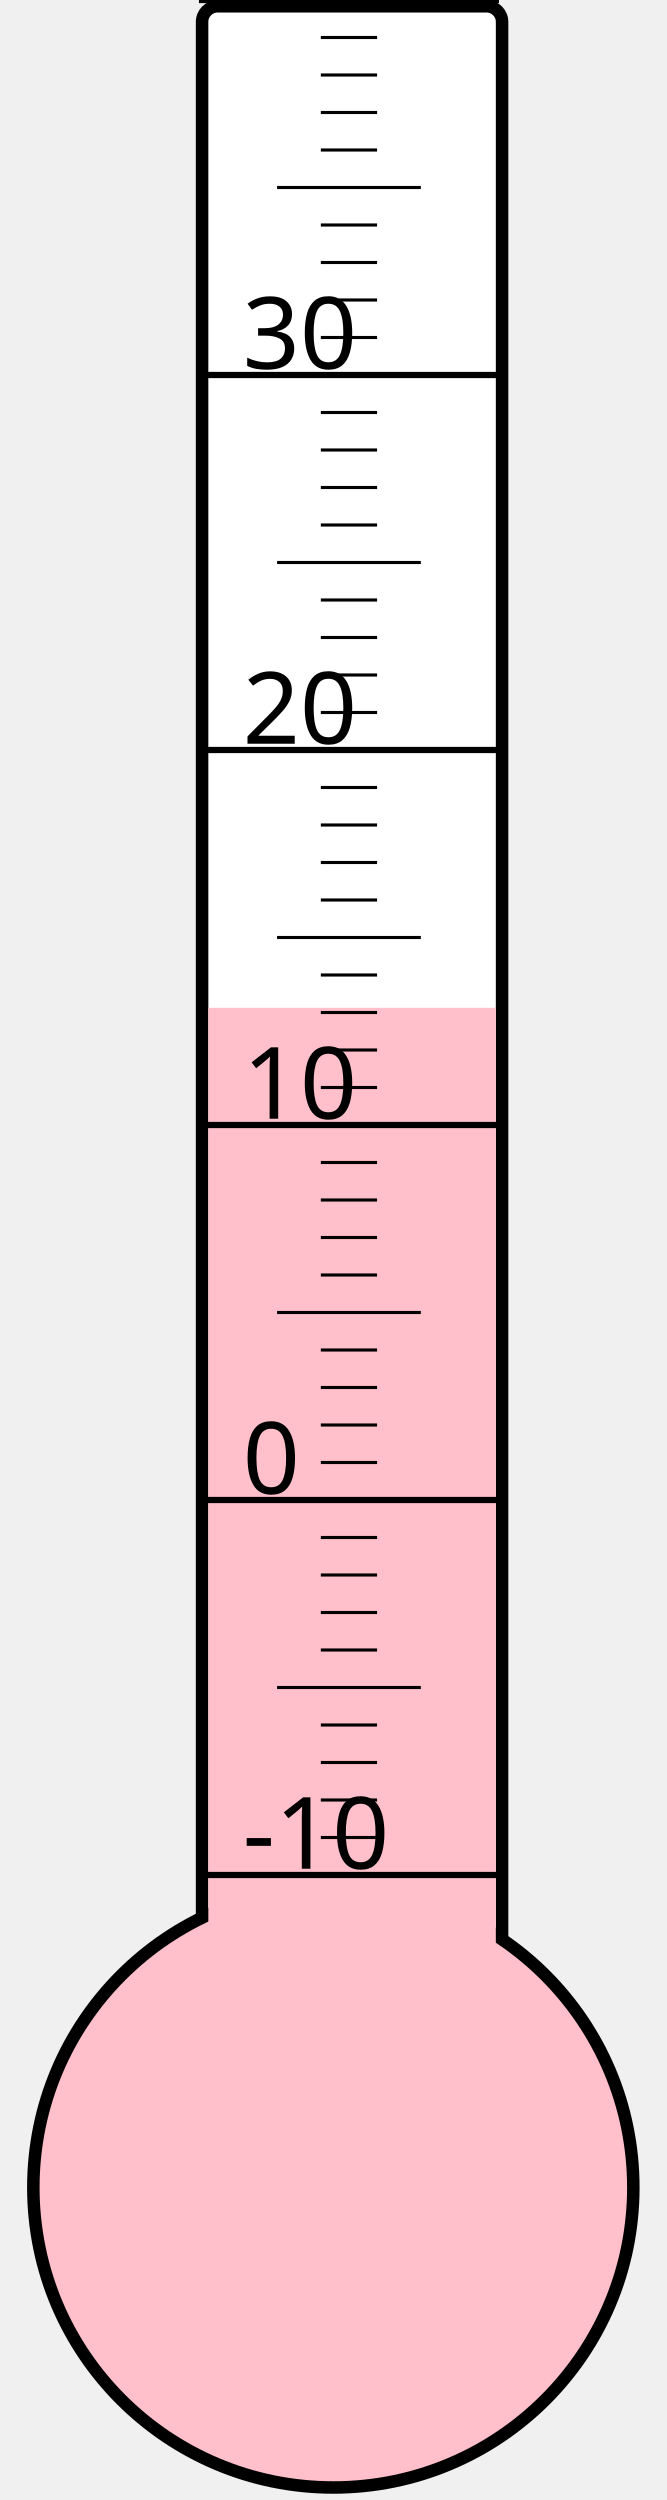
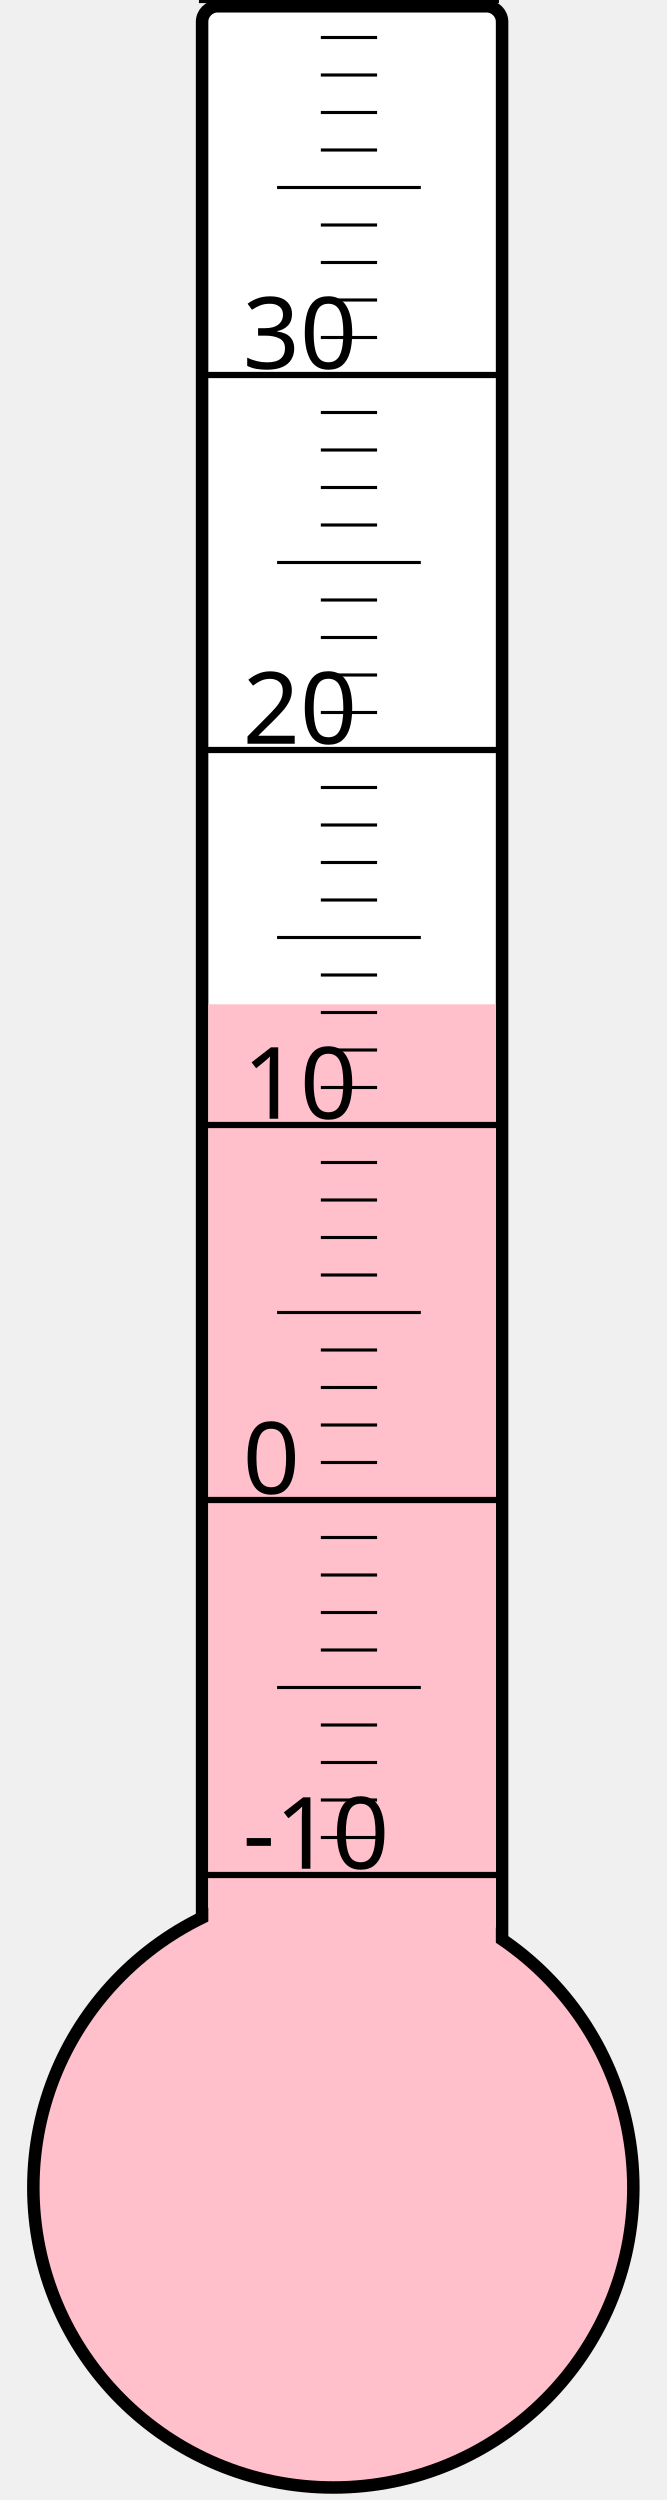
<svg xmlns="http://www.w3.org/2000/svg" width="40px" height="150px" viewBox="0 0 200 800">
  <rect width="200" height="800" x="0" y="0" style="fill: #ffffeb; fill-opacity: 0;" />
  <rect width="96" height="680" x="58" y="2" rx="5" ry="5" style="fill: white; fill-opacity: 1; stroke: black; stroke-width: 4;" />
  <circle cx="100" cy="700" r="96" style="fill: pink; stroke: black; stroke-width: 4;" />
-   <rect width="92" height="377.5" x="60" y="322.5" style="fill: pink; fill-opacity: 1; stroke-width: 0;" />
+   <rect width="92" height="378.625" x="60" y="321.375" style="fill: pink; fill-opacity: 1; stroke-width: 0;" />
  <text x="71" y="598" style="font-family: sans-serif; font-size: 24pt;">-10</text>
  <text x="71" y="478" style="font-family: sans-serif; font-size: 24pt;">0</text>
  <text x="71" y="358" style="font-family: sans-serif; font-size: 24pt;">10</text>
  <text x="71" y="238" style="font-family: sans-serif; font-size: 24pt;">20</text>
  <text x="71" y="118" style="font-family: sans-serif; font-size: 24pt;">30</text>
  <g style="stroke: black;">
    <line x1="57" y1="600" x2="153" y2="600" style="stroke-width: 2;" />
    <line x1="96" y1="588" x2="114" y2="588" style="stroke-width: 1;" />
    <line x1="96" y1="576" x2="114" y2="576" style="stroke-width: 1;" />
    <line x1="96" y1="564" x2="114" y2="564" style="stroke-width: 1;" />
    <line x1="96" y1="552" x2="114" y2="552" style="stroke-width: 1;" />
    <line x1="82" y1="540" x2="128" y2="540" style="stroke-width: 1;" />
    <line x1="96" y1="528" x2="114" y2="528" style="stroke-width: 1;" />
    <line x1="96" y1="516" x2="114" y2="516" style="stroke-width: 1;" />
    <line x1="96" y1="504" x2="114" y2="504" style="stroke-width: 1;" />
    <line x1="96" y1="492" x2="114" y2="492" style="stroke-width: 1;" />
    <line x1="57" y1="480" x2="153" y2="480" style="stroke-width: 2;" />
    <line x1="96" y1="468" x2="114" y2="468" style="stroke-width: 1;" />
    <line x1="96" y1="456" x2="114" y2="456" style="stroke-width: 1;" />
    <line x1="96" y1="444" x2="114" y2="444" style="stroke-width: 1;" />
    <line x1="96" y1="432" x2="114" y2="432" style="stroke-width: 1;" />
    <line x1="82" y1="420" x2="128" y2="420" style="stroke-width: 1;" />
    <line x1="96" y1="408" x2="114" y2="408" style="stroke-width: 1;" />
    <line x1="96" y1="396" x2="114" y2="396" style="stroke-width: 1;" />
    <line x1="96" y1="384" x2="114" y2="384" style="stroke-width: 1;" />
    <line x1="96" y1="372" x2="114" y2="372" style="stroke-width: 1;" />
    <line x1="57" y1="360" x2="153" y2="360" style="stroke-width: 2;" />
    <line x1="96" y1="348" x2="114" y2="348" style="stroke-width: 1;" />
    <line x1="96" y1="336" x2="114" y2="336" style="stroke-width: 1;" />
    <line x1="96" y1="324" x2="114" y2="324" style="stroke-width: 1;" />
    <line x1="96" y1="312" x2="114" y2="312" style="stroke-width: 1;" />
    <line x1="82" y1="300" x2="128" y2="300" style="stroke-width: 1;" />
    <line x1="96" y1="288" x2="114" y2="288" style="stroke-width: 1;" />
    <line x1="96" y1="276" x2="114" y2="276" style="stroke-width: 1;" />
    <line x1="96" y1="264" x2="114" y2="264" style="stroke-width: 1;" />
    <line x1="96" y1="252" x2="114" y2="252" style="stroke-width: 1;" />
    <line x1="57" y1="240" x2="153" y2="240" style="stroke-width: 2;" />
    <line x1="96" y1="228" x2="114" y2="228" style="stroke-width: 1;" />
    <line x1="96" y1="216" x2="114" y2="216" style="stroke-width: 1;" />
    <line x1="96" y1="204" x2="114" y2="204" style="stroke-width: 1;" />
    <line x1="96" y1="192" x2="114" y2="192" style="stroke-width: 1;" />
    <line x1="82" y1="180" x2="128" y2="180" style="stroke-width: 1;" />
    <line x1="96" y1="168" x2="114" y2="168" style="stroke-width: 1;" />
    <line x1="96" y1="156" x2="114" y2="156" style="stroke-width: 1;" />
    <line x1="96" y1="144" x2="114" y2="144" style="stroke-width: 1;" />
    <line x1="96" y1="132" x2="114" y2="132" style="stroke-width: 1;" />
    <line x1="57" y1="120" x2="153" y2="120" style="stroke-width: 2;" />
    <line x1="96" y1="108" x2="114" y2="108" style="stroke-width: 1;" />
    <line x1="96" y1="96" x2="114" y2="96" style="stroke-width: 1;" />
    <line x1="96" y1="84" x2="114" y2="84" style="stroke-width: 1;" />
    <line x1="96" y1="72" x2="114" y2="72" style="stroke-width: 1;" />
    <line x1="82" y1="60" x2="128" y2="60" style="stroke-width: 1;" />
    <line x1="96" y1="48" x2="114" y2="48" style="stroke-width: 1;" />
    <line x1="96" y1="36" x2="114" y2="36" style="stroke-width: 1;" />
    <line x1="96" y1="24" x2="114" y2="24" style="stroke-width: 1;" />
    <line x1="96" y1="12" x2="114" y2="12" style="stroke-width: 1;" />
    <line x1="57" y1="0" x2="153" y2="0" style="stroke-width: 2;" />
  </g>
</svg>
